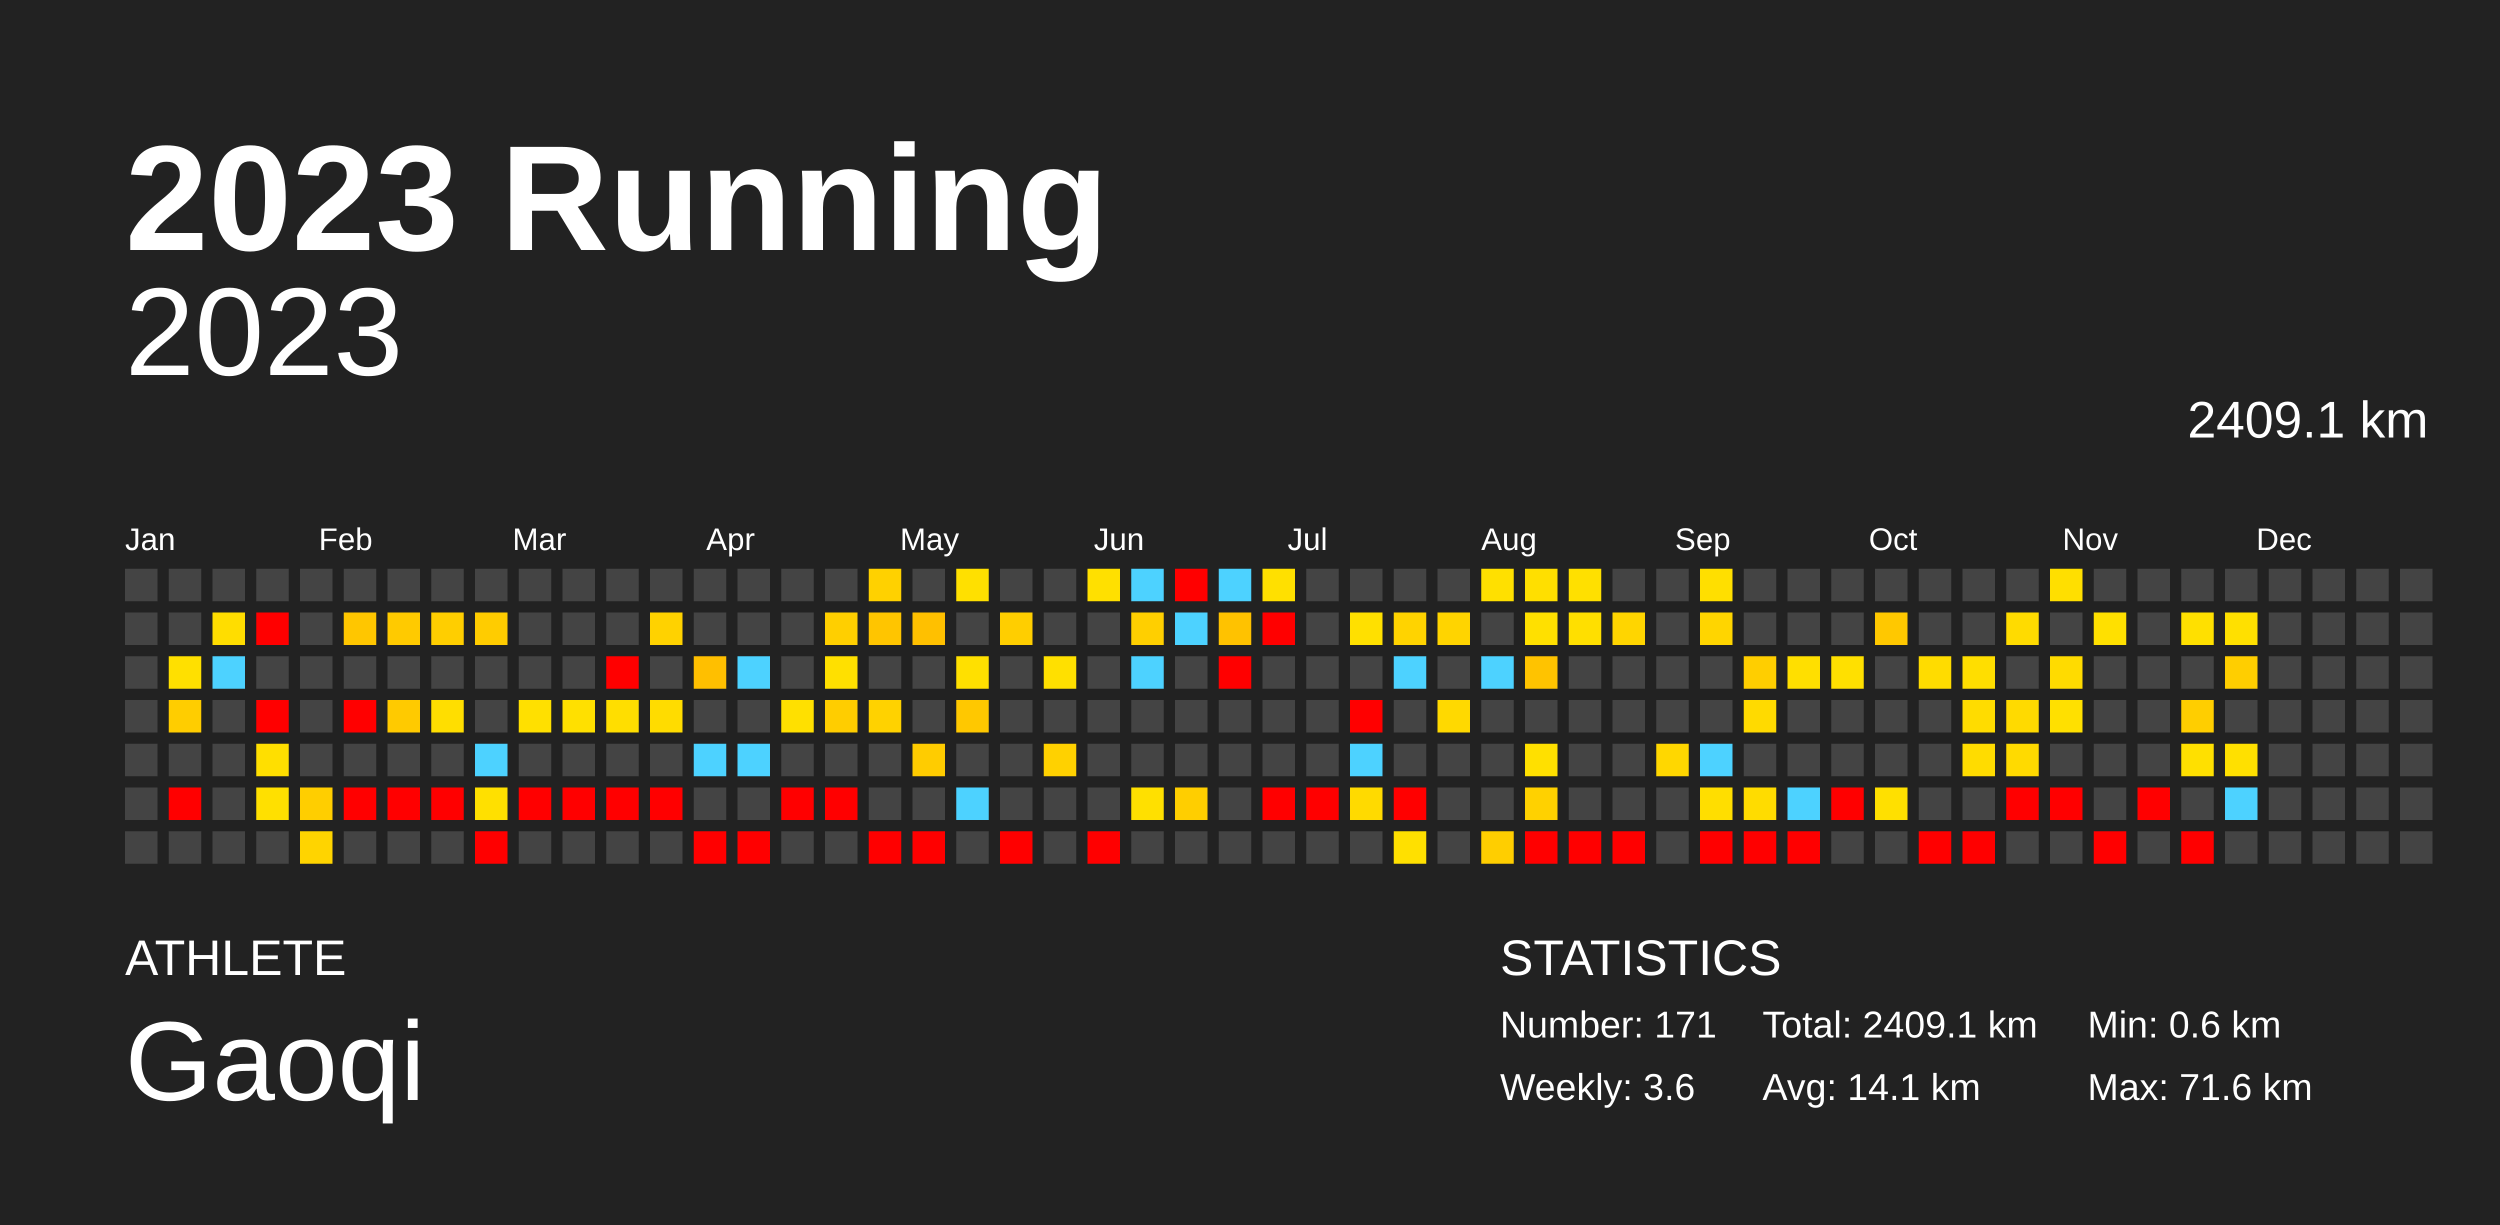
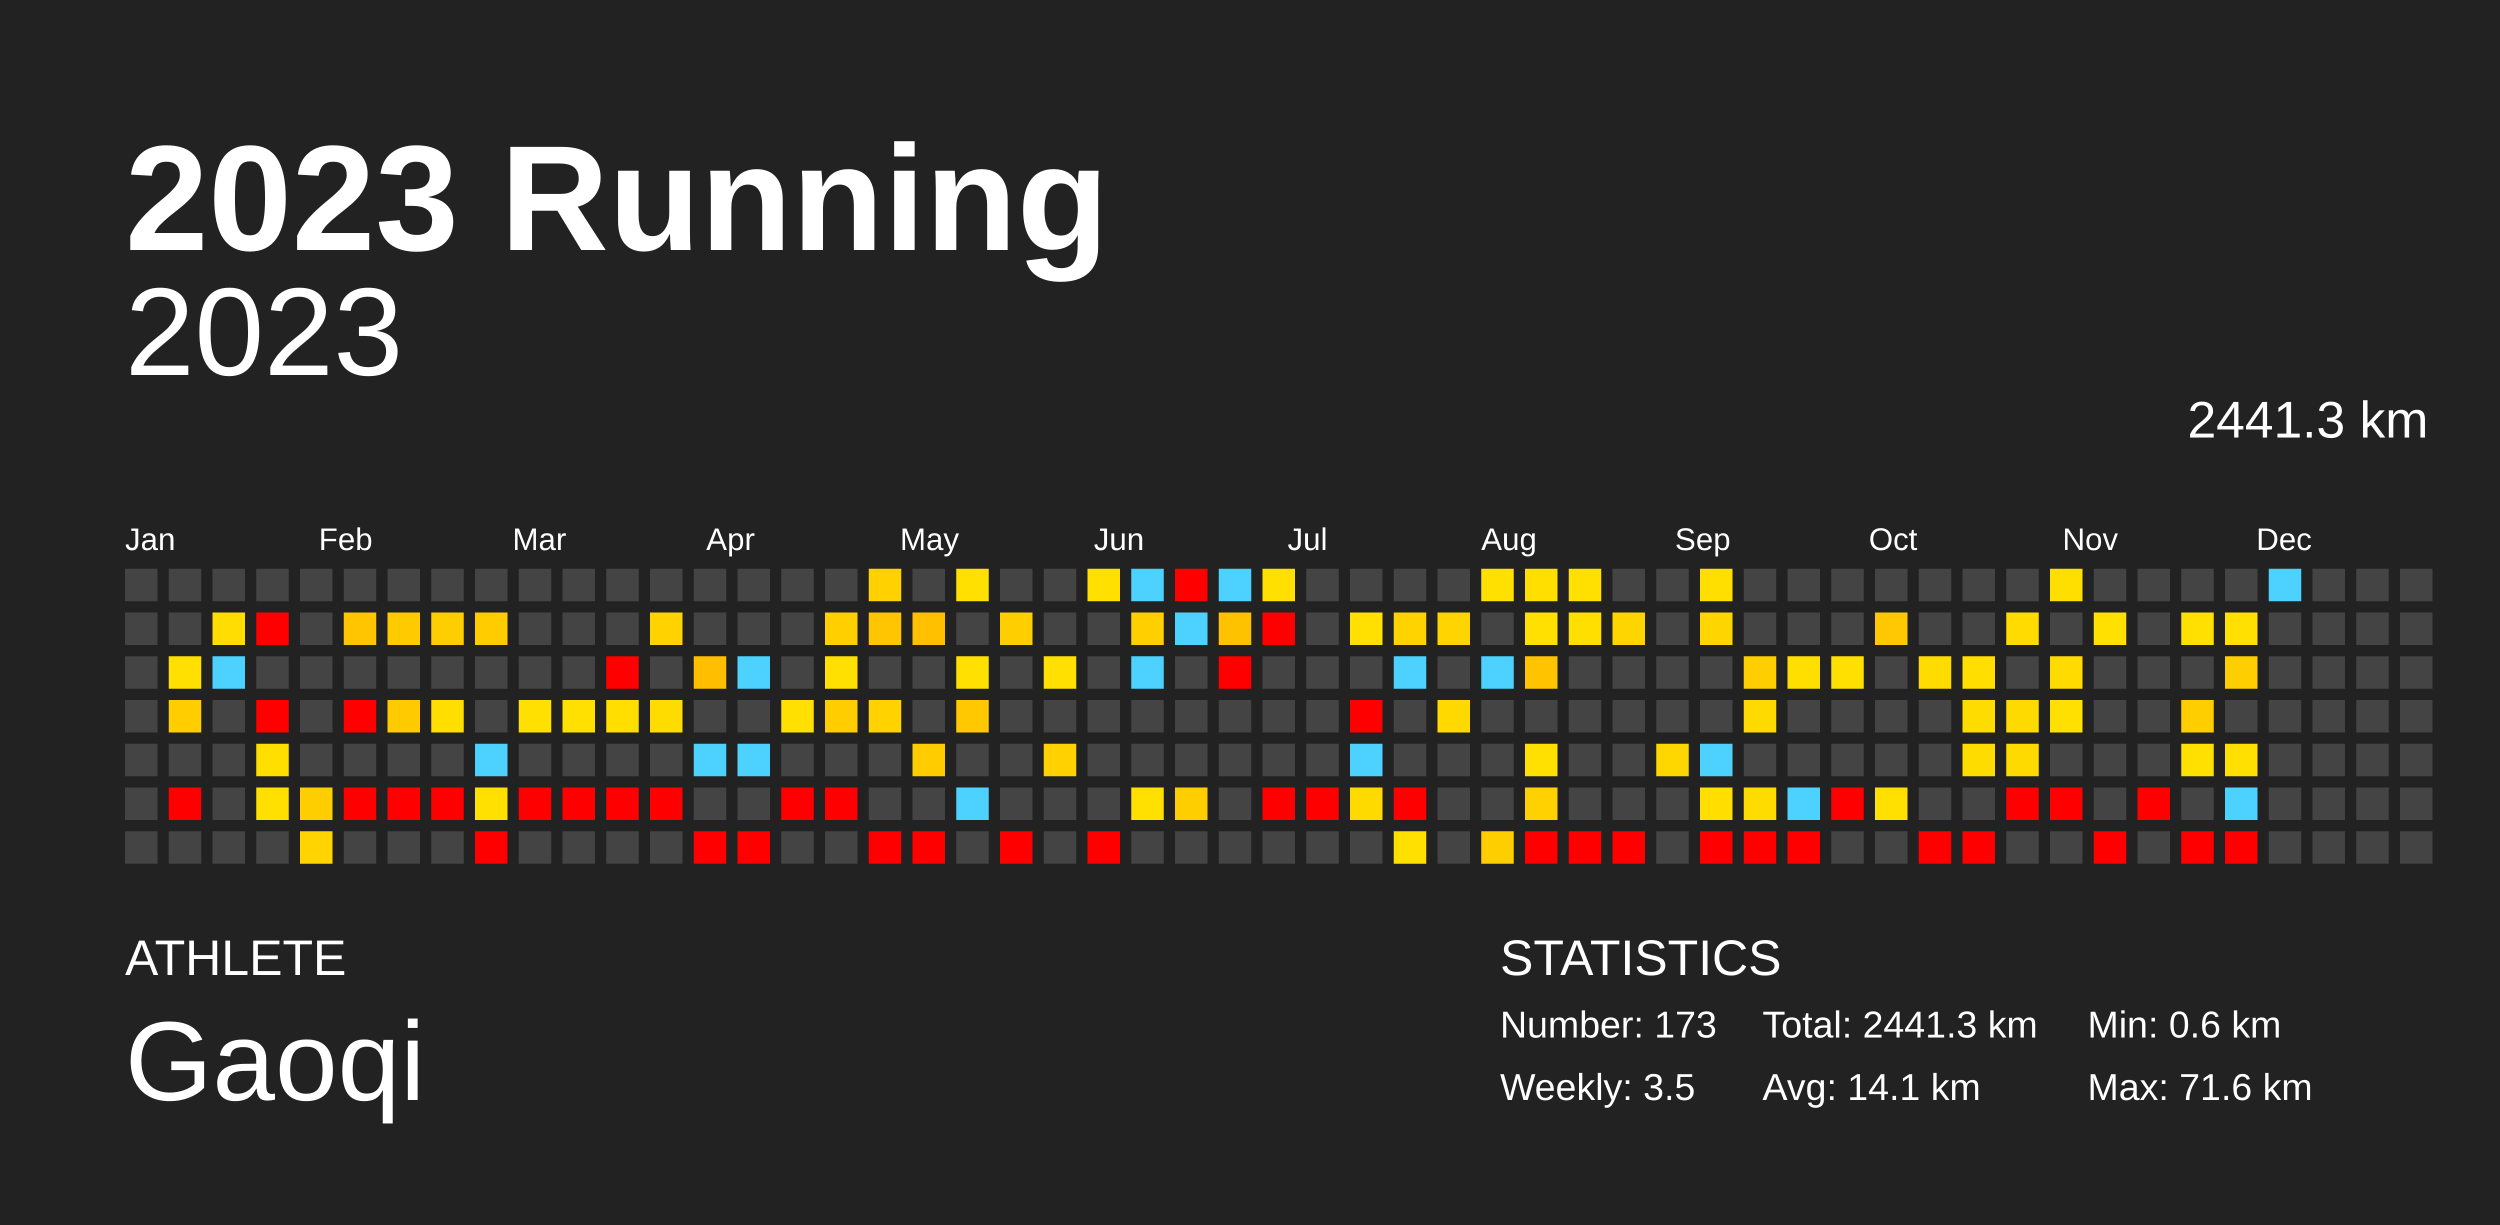
<svg xmlns="http://www.w3.org/2000/svg" baseProfile="full" height="98mm" version="1.1" viewBox="0,0,200,98" width="200mm">
  <defs />
  <rect fill="#222222" height="98" width="200" x="0" y="0" />
  <text fill="#FFFFFF" style="font-size:12px; font-family:Arial; font-weight:bold;" x="10" y="20">2023 Running</text>
  <text fill="#FFFFFF" style="font-size:4px; font-family:Arial" x="10" y="78">ATHLETE</text>
  <text fill="#FFFFFF" style="font-size:9px; font-family:Arial" x="10" y="88">Gaoqi</text>
  <text fill="#FFFFFF" style="font-size:4px; font-family:Arial" x="120" y="78">STATISTICS</text>
-   <text fill="#FFFFFF" style="font-size:3px; font-family:Arial" x="120" y="83">Number: 171</text>
-   <text fill="#FFFFFF" style="font-size:3px; font-family:Arial" x="120" y="88">Weekly: 3.6</text>
-   <text fill="#FFFFFF" style="font-size:3px; font-family:Arial" x="141" y="83">Total: 2409.1 km</text>
+   <text fill="#FFFFFF" style="font-size:3px; font-family:Arial" x="120" y="83">Number: 173</text>
+   <text fill="#FFFFFF" style="font-size:3px; font-family:Arial" x="120" y="88">Weekly: 3.5</text>
+   <text fill="#FFFFFF" style="font-size:3px; font-family:Arial" x="141" y="83">Total: 2441.3 km</text>
  <text fill="#FFFFFF" style="font-size:3px; font-family:Arial" x="141" y="88">Avg: 14.1 km</text>
  <text fill="#FFFFFF" style="font-size:3px; font-family:Arial" x="167" y="83">Min: 0.6 km</text>
  <text fill="#FFFFFF" style="font-size:3px; font-family:Arial" x="167" y="88">Max: 71.6 km</text>
  <text alignment-baseline="hanging" fill="#FFFFFF" style="font-size:10.0px; font-family:Arial;" x="10" y="30">2023</text>
-   <text alignment-baseline="hanging" fill="#FFFFFF" style="font-size:4.125px; font-family:Arial;" x="175" y="35">2409.1 km</text>
+   <text alignment-baseline="hanging" fill="#FFFFFF" style="font-size:4.125px; font-family:Arial;" x="175" y="35">2441.3 km</text>
  <text fill="#FFFFFF" style="font-size:2.5px; font-family:Arial" x="10.0" y="44">Jan</text>
  <text fill="#FFFFFF" style="font-size:2.5px; font-family:Arial" x="25.5" y="44">Feb</text>
  <text fill="#FFFFFF" style="font-size:2.5px; font-family:Arial" x="41.0" y="44">Mar</text>
  <text fill="#FFFFFF" style="font-size:2.5px; font-family:Arial" x="56.5" y="44">Apr</text>
  <text fill="#FFFFFF" style="font-size:2.5px; font-family:Arial" x="72.0" y="44">May</text>
  <text fill="#FFFFFF" style="font-size:2.5px; font-family:Arial" x="87.5" y="44">Jun</text>
  <text fill="#FFFFFF" style="font-size:2.5px; font-family:Arial" x="103.0" y="44">Jul</text>
  <text fill="#FFFFFF" style="font-size:2.5px; font-family:Arial" x="118.5" y="44">Aug</text>
  <text fill="#FFFFFF" style="font-size:2.5px; font-family:Arial" x="134.0" y="44">Sep</text>
  <text fill="#FFFFFF" style="font-size:2.5px; font-family:Arial" x="149.5" y="44">Oct</text>
  <text fill="#FFFFFF" style="font-size:2.5px; font-family:Arial" x="165.0" y="44">Nov</text>
  <text fill="#FFFFFF" style="font-size:2.5px; font-family:Arial" x="180.5" y="44">Dec</text>
  <rect fill="#444444" height="2.6" width="2.6" x="10.0" y="45.5" />
  <rect fill="#444444" height="2.6" width="2.6" x="10.0" y="49.0" />
  <rect fill="#444444" height="2.6" width="2.6" x="10.0" y="52.5" />
  <rect fill="#444444" height="2.6" width="2.6" x="10.0" y="56.0" />
  <rect fill="#444444" height="2.6" width="2.6" x="10.0" y="59.5" />
  <rect fill="#444444" height="2.6" width="2.6" x="10.0" y="63.0" />
  <rect fill="#444444" height="2.6" width="2.6" x="10.0" y="66.5" />
  <rect fill="#444444" height="2.6" width="2.6" x="13.5" y="45.5" />
  <rect fill="#444444" height="2.6" width="2.6" x="13.5" y="49.0" />
  <rect fill="#ffe000" height="2.6" width="2.6" x="13.5" y="52.5" />
  <rect fill="#ffcd00" height="2.6" width="2.6" x="13.5" y="56.0" />
  <rect fill="#444444" height="2.6" width="2.6" x="13.5" y="59.5" />
  <rect fill="red" height="2.6" width="2.6" x="13.5" y="63.0" />
  <rect fill="#444444" height="2.6" width="2.6" x="13.5" y="66.5" />
  <rect fill="#444444" height="2.6" width="2.6" x="17.0" y="45.5" />
  <rect fill="#ffdd00" height="2.6" width="2.6" x="17.0" y="49.0" />
  <rect fill="#4dd2ff" height="2.6" width="2.6" x="17.0" y="52.5" />
  <rect fill="#444444" height="2.6" width="2.6" x="17.0" y="56.0" />
  <rect fill="#444444" height="2.6" width="2.6" x="17.0" y="59.5" />
  <rect fill="#444444" height="2.6" width="2.6" x="17.0" y="63.0" />
  <rect fill="#444444" height="2.6" width="2.6" x="17.0" y="66.5" />
  <rect fill="#444444" height="2.6" width="2.6" x="20.5" y="45.5" />
  <rect fill="red" height="2.6" width="2.6" x="20.5" y="49.0" />
  <rect fill="#444444" height="2.6" width="2.6" x="20.5" y="52.5" />
  <rect fill="red" height="2.6" width="2.6" x="20.5" y="56.0" />
  <rect fill="#ffdf00" height="2.6" width="2.6" x="20.5" y="59.5" />
  <rect fill="#ffe000" height="2.6" width="2.6" x="20.5" y="63.0" />
  <rect fill="#444444" height="2.6" width="2.6" x="20.5" y="66.5" />
  <rect fill="#444444" height="2.6" width="2.6" x="24.0" y="45.5" />
  <rect fill="#444444" height="2.6" width="2.6" x="24.0" y="49.0" />
  <rect fill="#444444" height="2.6" width="2.6" x="24.0" y="52.5" />
  <rect fill="#444444" height="2.6" width="2.6" x="24.0" y="56.0" />
  <rect fill="#444444" height="2.6" width="2.6" x="24.0" y="59.5" />
  <rect fill="#ffce00" height="2.6" width="2.6" x="24.0" y="63.0" />
  <rect fill="#ffd400" height="2.6" width="2.6" x="24.0" y="66.5" />
  <rect fill="#444444" height="2.6" width="2.6" x="27.5" y="45.5" />
  <rect fill="#ffc600" height="2.6" width="2.6" x="27.5" y="49.0" />
  <rect fill="#444444" height="2.6" width="2.6" x="27.5" y="52.5" />
  <rect fill="red" height="2.6" width="2.6" x="27.5" y="56.0" />
  <rect fill="#444444" height="2.6" width="2.6" x="27.5" y="59.5" />
  <rect fill="red" height="2.6" width="2.6" x="27.5" y="63.0" />
  <rect fill="#444444" height="2.6" width="2.6" x="27.5" y="66.5" />
  <rect fill="#444444" height="2.6" width="2.6" x="31.0" y="45.5" />
  <rect fill="#ffca00" height="2.6" width="2.6" x="31.0" y="49.0" />
  <rect fill="#444444" height="2.6" width="2.6" x="31.0" y="52.5" />
  <rect fill="#ffca00" height="2.6" width="2.6" x="31.0" y="56.0" />
  <rect fill="#444444" height="2.6" width="2.6" x="31.0" y="59.5" />
  <rect fill="red" height="2.6" width="2.6" x="31.0" y="63.0" />
  <rect fill="#444444" height="2.6" width="2.6" x="31.0" y="66.5" />
  <rect fill="#444444" height="2.6" width="2.6" x="34.5" y="45.5" />
  <rect fill="#ffce00" height="2.6" width="2.6" x="34.5" y="49.0" />
  <rect fill="#444444" height="2.6" width="2.6" x="34.5" y="52.5" />
  <rect fill="#ffde00" height="2.6" width="2.6" x="34.5" y="56.0" />
  <rect fill="#444444" height="2.6" width="2.6" x="34.5" y="59.5" />
  <rect fill="red" height="2.6" width="2.6" x="34.5" y="63.0" />
  <rect fill="#444444" height="2.6" width="2.6" x="34.5" y="66.5" />
  <rect fill="#444444" height="2.6" width="2.6" x="38.0" y="45.5" />
  <rect fill="#ffcc00" height="2.6" width="2.6" x="38.0" y="49.0" />
  <rect fill="#444444" height="2.6" width="2.6" x="38.0" y="52.5" />
  <rect fill="#444444" height="2.6" width="2.6" x="38.0" y="56.0" />
  <rect fill="#4dd2ff" height="2.6" width="2.6" x="38.0" y="59.5" />
  <rect fill="#ffe000" height="2.6" width="2.6" x="38.0" y="63.0" />
  <rect fill="red" height="2.6" width="2.6" x="38.0" y="66.5" />
  <rect fill="#444444" height="2.6" width="2.6" x="41.5" y="45.5" />
  <rect fill="#444444" height="2.6" width="2.6" x="41.5" y="49.0" />
  <rect fill="#444444" height="2.6" width="2.6" x="41.5" y="52.5" />
  <rect fill="#ffe000" height="2.6" width="2.6" x="41.5" y="56.0" />
  <rect fill="#444444" height="2.6" width="2.6" x="41.5" y="59.5" />
  <rect fill="red" height="2.6" width="2.6" x="41.5" y="63.0" />
  <rect fill="#444444" height="2.6" width="2.6" x="41.5" y="66.5" />
  <rect fill="#444444" height="2.6" width="2.6" x="45.0" y="45.5" />
  <rect fill="#444444" height="2.6" width="2.6" x="45.0" y="49.0" />
  <rect fill="#444444" height="2.6" width="2.6" x="45.0" y="52.5" />
  <rect fill="#ffe000" height="2.6" width="2.6" x="45.0" y="56.0" />
  <rect fill="#444444" height="2.6" width="2.6" x="45.0" y="59.5" />
  <rect fill="red" height="2.6" width="2.6" x="45.0" y="63.0" />
  <rect fill="#444444" height="2.6" width="2.6" x="45.0" y="66.5" />
  <rect fill="#444444" height="2.6" width="2.6" x="48.5" y="45.5" />
  <rect fill="#444444" height="2.6" width="2.6" x="48.5" y="49.0" />
  <rect fill="red" height="2.6" width="2.6" x="48.5" y="52.5" />
  <rect fill="#ffde00" height="2.6" width="2.6" x="48.5" y="56.0" />
  <rect fill="#444444" height="2.6" width="2.6" x="48.5" y="59.5" />
  <rect fill="red" height="2.6" width="2.6" x="48.5" y="63.0" />
  <rect fill="#444444" height="2.6" width="2.6" x="48.5" y="66.5" />
  <rect fill="#444444" height="2.6" width="2.6" x="52.0" y="45.5" />
  <rect fill="#ffd200" height="2.6" width="2.6" x="52.0" y="49.0" />
  <rect fill="#444444" height="2.6" width="2.6" x="52.0" y="52.5" />
  <rect fill="#ffdc00" height="2.6" width="2.6" x="52.0" y="56.0" />
  <rect fill="#444444" height="2.6" width="2.6" x="52.0" y="59.5" />
  <rect fill="red" height="2.6" width="2.6" x="52.0" y="63.0" />
  <rect fill="#444444" height="2.6" width="2.6" x="52.0" y="66.5" />
  <rect fill="#444444" height="2.6" width="2.6" x="55.5" y="45.5" />
  <rect fill="#444444" height="2.6" width="2.6" x="55.5" y="49.0" />
  <rect fill="#ffbf00" height="2.6" width="2.6" x="55.5" y="52.5" />
  <rect fill="#444444" height="2.6" width="2.6" x="55.5" y="56.0" />
  <rect fill="#4dd2ff" height="2.6" width="2.6" x="55.5" y="59.5" />
  <rect fill="#444444" height="2.6" width="2.6" x="55.5" y="63.0" />
  <rect fill="red" height="2.6" width="2.6" x="55.5" y="66.5" />
  <rect fill="#444444" height="2.6" width="2.6" x="59.0" y="45.5" />
  <rect fill="#444444" height="2.6" width="2.6" x="59.0" y="49.0" />
  <rect fill="#4dd2ff" height="2.6" width="2.6" x="59.0" y="52.5" />
  <rect fill="#444444" height="2.6" width="2.6" x="59.0" y="56.0" />
  <rect fill="#4dd2ff" height="2.6" width="2.6" x="59.0" y="59.5" />
  <rect fill="#444444" height="2.6" width="2.6" x="59.0" y="63.0" />
  <rect fill="red" height="2.6" width="2.6" x="59.0" y="66.5" />
  <rect fill="#444444" height="2.6" width="2.6" x="62.5" y="45.5" />
  <rect fill="#444444" height="2.6" width="2.6" x="62.5" y="49.0" />
  <rect fill="#444444" height="2.6" width="2.6" x="62.5" y="52.5" />
  <rect fill="#ffe000" height="2.6" width="2.6" x="62.5" y="56.0" />
  <rect fill="#444444" height="2.6" width="2.6" x="62.5" y="59.5" />
  <rect fill="red" height="2.6" width="2.6" x="62.5" y="63.0" />
  <rect fill="#444444" height="2.6" width="2.6" x="62.5" y="66.5" />
  <rect fill="#444444" height="2.6" width="2.6" x="66.0" y="45.5" />
  <rect fill="#ffcf00" height="2.6" width="2.6" x="66.0" y="49.0" />
  <rect fill="#ffe000" height="2.6" width="2.6" x="66.0" y="52.5" />
  <rect fill="#ffcd00" height="2.6" width="2.6" x="66.0" y="56.0" />
  <rect fill="#444444" height="2.6" width="2.6" x="66.0" y="59.5" />
  <rect fill="red" height="2.6" width="2.6" x="66.0" y="63.0" />
  <rect fill="#444444" height="2.6" width="2.6" x="66.0" y="66.5" />
  <rect fill="#ffd100" height="2.6" width="2.6" x="69.5" y="45.5" />
  <rect fill="#ffc500" height="2.6" width="2.6" x="69.5" y="49.0" />
  <rect fill="#444444" height="2.6" width="2.6" x="69.5" y="52.5" />
  <rect fill="#ffd200" height="2.6" width="2.6" x="69.5" y="56.0" />
  <rect fill="#444444" height="2.6" width="2.6" x="69.5" y="59.5" />
  <rect fill="#444444" height="2.6" width="2.6" x="69.5" y="63.0" />
  <rect fill="red" height="2.6" width="2.6" x="69.5" y="66.5" />
  <rect fill="#444444" height="2.6" width="2.6" x="73.0" y="45.5" />
  <rect fill="#ffc000" height="2.6" width="2.6" x="73.0" y="49.0" />
  <rect fill="#444444" height="2.6" width="2.6" x="73.0" y="52.5" />
  <rect fill="#444444" height="2.6" width="2.6" x="73.0" y="56.0" />
  <rect fill="#ffcc00" height="2.6" width="2.6" x="73.0" y="59.5" />
  <rect fill="#444444" height="2.6" width="2.6" x="73.0" y="63.0" />
  <rect fill="red" height="2.6" width="2.6" x="73.0" y="66.5" />
  <rect fill="#ffe000" height="2.6" width="2.6" x="76.5" y="45.5" />
  <rect fill="#444444" height="2.6" width="2.6" x="76.5" y="49.0" />
  <rect fill="#ffe000" height="2.6" width="2.6" x="76.5" y="52.5" />
  <rect fill="#ffc800" height="2.6" width="2.6" x="76.5" y="56.0" />
  <rect fill="#444444" height="2.6" width="2.6" x="76.5" y="59.5" />
  <rect fill="#4dd2ff" height="2.6" width="2.6" x="76.5" y="63.0" />
  <rect fill="#444444" height="2.6" width="2.6" x="76.5" y="66.5" />
  <rect fill="#444444" height="2.6" width="2.6" x="80.0" y="45.5" />
  <rect fill="#ffce00" height="2.6" width="2.6" x="80.0" y="49.0" />
  <rect fill="#444444" height="2.6" width="2.6" x="80.0" y="52.5" />
  <rect fill="#444444" height="2.6" width="2.6" x="80.0" y="56.0" />
  <rect fill="#444444" height="2.6" width="2.6" x="80.0" y="59.5" />
  <rect fill="#444444" height="2.6" width="2.6" x="80.0" y="63.0" />
  <rect fill="red" height="2.6" width="2.6" x="80.0" y="66.5" />
  <rect fill="#444444" height="2.6" width="2.6" x="83.5" y="45.5" />
  <rect fill="#444444" height="2.6" width="2.6" x="83.5" y="49.0" />
  <rect fill="#ffe000" height="2.6" width="2.6" x="83.5" y="52.5" />
  <rect fill="#444444" height="2.6" width="2.6" x="83.5" y="56.0" />
  <rect fill="#ffd100" height="2.6" width="2.6" x="83.5" y="59.5" />
  <rect fill="#444444" height="2.6" width="2.6" x="83.5" y="63.0" />
  <rect fill="#444444" height="2.6" width="2.6" x="83.5" y="66.5" />
  <rect fill="#ffe000" height="2.6" width="2.6" x="87.0" y="45.5" />
  <rect fill="#444444" height="2.6" width="2.6" x="87.0" y="49.0" />
  <rect fill="#444444" height="2.6" width="2.6" x="87.0" y="52.5" />
  <rect fill="#444444" height="2.6" width="2.6" x="87.0" y="56.0" />
  <rect fill="#444444" height="2.6" width="2.6" x="87.0" y="59.5" />
  <rect fill="#444444" height="2.6" width="2.6" x="87.0" y="63.0" />
  <rect fill="red" height="2.6" width="2.6" x="87.0" y="66.5" />
  <rect fill="#4dd2ff" height="2.6" width="2.6" x="90.5" y="45.5" />
  <rect fill="#ffcf00" height="2.6" width="2.6" x="90.5" y="49.0" />
  <rect fill="#4dd2ff" height="2.6" width="2.6" x="90.5" y="52.5" />
  <rect fill="#444444" height="2.6" width="2.6" x="90.5" y="56.0" />
  <rect fill="#444444" height="2.6" width="2.6" x="90.5" y="59.5" />
  <rect fill="#ffe000" height="2.6" width="2.6" x="90.5" y="63.0" />
  <rect fill="#444444" height="2.6" width="2.6" x="90.5" y="66.5" />
  <rect fill="red" height="2.6" width="2.6" x="94.0" y="45.5" />
  <rect fill="#4dd2ff" height="2.6" width="2.6" x="94.0" y="49.0" />
  <rect fill="#444444" height="2.6" width="2.6" x="94.0" y="52.5" />
  <rect fill="#444444" height="2.6" width="2.6" x="94.0" y="56.0" />
  <rect fill="#444444" height="2.6" width="2.6" x="94.0" y="59.5" />
  <rect fill="#ffce00" height="2.6" width="2.6" x="94.0" y="63.0" />
  <rect fill="#444444" height="2.6" width="2.6" x="94.0" y="66.5" />
  <rect fill="#4dd2ff" height="2.6" width="2.6" x="97.5" y="45.5" />
  <rect fill="#ffc200" height="2.6" width="2.6" x="97.5" y="49.0" />
  <rect fill="red" height="2.6" width="2.6" x="97.5" y="52.5" />
  <rect fill="#444444" height="2.6" width="2.6" x="97.5" y="56.0" />
  <rect fill="#444444" height="2.6" width="2.6" x="97.5" y="59.5" />
  <rect fill="#444444" height="2.6" width="2.6" x="97.5" y="63.0" />
  <rect fill="#444444" height="2.6" width="2.6" x="97.5" y="66.5" />
  <rect fill="#ffe000" height="2.6" width="2.6" x="101.0" y="45.5" />
  <rect fill="red" height="2.6" width="2.6" x="101.0" y="49.0" />
  <rect fill="#444444" height="2.6" width="2.6" x="101.0" y="52.5" />
  <rect fill="#444444" height="2.6" width="2.6" x="101.0" y="56.0" />
  <rect fill="#444444" height="2.6" width="2.6" x="101.0" y="59.5" />
  <rect fill="red" height="2.6" width="2.6" x="101.0" y="63.0" />
  <rect fill="#444444" height="2.6" width="2.6" x="101.0" y="66.5" />
  <rect fill="#444444" height="2.6" width="2.6" x="104.5" y="45.5" />
  <rect fill="#444444" height="2.6" width="2.6" x="104.5" y="49.0" />
  <rect fill="#444444" height="2.6" width="2.6" x="104.5" y="52.5" />
  <rect fill="#444444" height="2.6" width="2.6" x="104.5" y="56.0" />
  <rect fill="#444444" height="2.6" width="2.6" x="104.5" y="59.5" />
  <rect fill="red" height="2.6" width="2.6" x="104.5" y="63.0" />
  <rect fill="#444444" height="2.6" width="2.6" x="104.5" y="66.5" />
  <rect fill="#444444" height="2.6" width="2.6" x="108.0" y="45.5" />
  <rect fill="#ffe000" height="2.6" width="2.6" x="108.0" y="49.0" />
  <rect fill="#444444" height="2.6" width="2.6" x="108.0" y="52.5" />
  <rect fill="red" height="2.6" width="2.6" x="108.0" y="56.0" />
  <rect fill="#4dd2ff" height="2.6" width="2.6" x="108.0" y="59.5" />
  <rect fill="#ffda00" height="2.6" width="2.6" x="108.0" y="63.0" />
  <rect fill="#444444" height="2.6" width="2.6" x="108.0" y="66.5" />
  <rect fill="#444444" height="2.6" width="2.6" x="111.5" y="45.5" />
  <rect fill="#ffd300" height="2.6" width="2.6" x="111.5" y="49.0" />
  <rect fill="#4dd2ff" height="2.6" width="2.6" x="111.5" y="52.5" />
  <rect fill="#444444" height="2.6" width="2.6" x="111.5" y="56.0" />
  <rect fill="#444444" height="2.6" width="2.6" x="111.5" y="59.5" />
  <rect fill="red" height="2.6" width="2.6" x="111.5" y="63.0" />
  <rect fill="#ffe000" height="2.6" width="2.6" x="111.5" y="66.5" />
  <rect fill="#444444" height="2.6" width="2.6" x="115.0" y="45.5" />
  <rect fill="#ffd400" height="2.6" width="2.6" x="115.0" y="49.0" />
  <rect fill="#444444" height="2.6" width="2.6" x="115.0" y="52.5" />
  <rect fill="#ffd900" height="2.6" width="2.6" x="115.0" y="56.0" />
  <rect fill="#444444" height="2.6" width="2.6" x="115.0" y="59.5" />
  <rect fill="#444444" height="2.6" width="2.6" x="115.0" y="63.0" />
  <rect fill="#444444" height="2.6" width="2.6" x="115.0" y="66.5" />
  <rect fill="#ffe000" height="2.6" width="2.6" x="118.5" y="45.5" />
  <rect fill="#444444" height="2.6" width="2.6" x="118.5" y="49.0" />
  <rect fill="#4dd2ff" height="2.6" width="2.6" x="118.5" y="52.5" />
  <rect fill="#444444" height="2.6" width="2.6" x="118.5" y="56.0" />
  <rect fill="#444444" height="2.6" width="2.6" x="118.5" y="59.5" />
  <rect fill="#444444" height="2.6" width="2.6" x="118.5" y="63.0" />
  <rect fill="#ffce00" height="2.6" width="2.6" x="118.5" y="66.5" />
  <rect fill="#ffdf00" height="2.6" width="2.6" x="122.0" y="45.5" />
  <rect fill="#ffe000" height="2.6" width="2.6" x="122.0" y="49.0" />
  <rect fill="#ffc300" height="2.6" width="2.6" x="122.0" y="52.5" />
  <rect fill="#444444" height="2.6" width="2.6" x="122.0" y="56.0" />
  <rect fill="#ffe000" height="2.6" width="2.6" x="122.0" y="59.5" />
  <rect fill="#ffd100" height="2.6" width="2.6" x="122.0" y="63.0" />
  <rect fill="red" height="2.6" width="2.6" x="122.0" y="66.5" />
  <rect fill="#ffe000" height="2.6" width="2.6" x="125.5" y="45.5" />
  <rect fill="#ffdf00" height="2.6" width="2.6" x="125.5" y="49.0" />
  <rect fill="#444444" height="2.6" width="2.6" x="125.5" y="52.5" />
  <rect fill="#444444" height="2.6" width="2.6" x="125.5" y="56.0" />
  <rect fill="#444444" height="2.6" width="2.6" x="125.5" y="59.5" />
  <rect fill="#444444" height="2.6" width="2.6" x="125.5" y="63.0" />
  <rect fill="red" height="2.6" width="2.6" x="125.5" y="66.5" />
  <rect fill="#444444" height="2.6" width="2.6" x="129.0" y="45.5" />
  <rect fill="#ffd500" height="2.6" width="2.6" x="129.0" y="49.0" />
  <rect fill="#444444" height="2.6" width="2.6" x="129.0" y="52.5" />
  <rect fill="#444444" height="2.6" width="2.6" x="129.0" y="56.0" />
  <rect fill="#444444" height="2.6" width="2.6" x="129.0" y="59.5" />
  <rect fill="#444444" height="2.6" width="2.6" x="129.0" y="63.0" />
  <rect fill="red" height="2.6" width="2.6" x="129.0" y="66.5" />
  <rect fill="#444444" height="2.6" width="2.6" x="132.5" y="45.5" />
  <rect fill="#444444" height="2.6" width="2.6" x="132.5" y="49.0" />
  <rect fill="#444444" height="2.6" width="2.6" x="132.5" y="52.5" />
  <rect fill="#444444" height="2.6" width="2.6" x="132.5" y="56.0" />
  <rect fill="#ffd700" height="2.6" width="2.6" x="132.5" y="59.5" />
  <rect fill="#444444" height="2.6" width="2.6" x="132.5" y="63.0" />
  <rect fill="#444444" height="2.6" width="2.6" x="132.5" y="66.5" />
  <rect fill="#ffdf00" height="2.6" width="2.6" x="136.0" y="45.5" />
  <rect fill="#ffd500" height="2.6" width="2.6" x="136.0" y="49.0" />
  <rect fill="#444444" height="2.6" width="2.6" x="136.0" y="52.5" />
  <rect fill="#444444" height="2.6" width="2.6" x="136.0" y="56.0" />
  <rect fill="#4dd2ff" height="2.6" width="2.6" x="136.0" y="59.5" />
  <rect fill="#ffde00" height="2.6" width="2.6" x="136.0" y="63.0" />
  <rect fill="red" height="2.6" width="2.6" x="136.0" y="66.5" />
  <rect fill="#444444" height="2.6" width="2.6" x="139.5" y="45.5" />
  <rect fill="#444444" height="2.6" width="2.6" x="139.5" y="49.0" />
  <rect fill="#ffce00" height="2.6" width="2.6" x="139.5" y="52.5" />
  <rect fill="#ffda00" height="2.6" width="2.6" x="139.5" y="56.0" />
  <rect fill="#444444" height="2.6" width="2.6" x="139.5" y="59.5" />
  <rect fill="#ffdc00" height="2.6" width="2.6" x="139.5" y="63.0" />
  <rect fill="red" height="2.6" width="2.6" x="139.5" y="66.5" />
  <rect fill="#444444" height="2.6" width="2.6" x="143.0" y="45.5" />
  <rect fill="#444444" height="2.6" width="2.6" x="143.0" y="49.0" />
  <rect fill="#ffdf00" height="2.6" width="2.6" x="143.0" y="52.5" />
  <rect fill="#444444" height="2.6" width="2.6" x="143.0" y="56.0" />
  <rect fill="#444444" height="2.6" width="2.6" x="143.0" y="59.5" />
  <rect fill="#4dd2ff" height="2.6" width="2.6" x="143.0" y="63.0" />
  <rect fill="red" height="2.6" width="2.6" x="143.0" y="66.5" />
  <rect fill="#444444" height="2.6" width="2.6" x="146.5" y="45.5" />
  <rect fill="#444444" height="2.6" width="2.6" x="146.5" y="49.0" />
  <rect fill="#ffe000" height="2.6" width="2.6" x="146.5" y="52.5" />
  <rect fill="#444444" height="2.6" width="2.6" x="146.5" y="56.0" />
  <rect fill="#444444" height="2.6" width="2.6" x="146.5" y="59.5" />
  <rect fill="red" height="2.6" width="2.6" x="146.5" y="63.0" />
  <rect fill="#444444" height="2.6" width="2.6" x="146.5" y="66.5" />
  <rect fill="#444444" height="2.6" width="2.6" x="150.0" y="45.5" />
  <rect fill="#ffc800" height="2.6" width="2.6" x="150.0" y="49.0" />
  <rect fill="#444444" height="2.6" width="2.6" x="150.0" y="52.5" />
  <rect fill="#444444" height="2.6" width="2.6" x="150.0" y="56.0" />
  <rect fill="#444444" height="2.6" width="2.6" x="150.0" y="59.5" />
  <rect fill="#ffe000" height="2.6" width="2.6" x="150.0" y="63.0" />
  <rect fill="#444444" height="2.6" width="2.6" x="150.0" y="66.5" />
  <rect fill="#444444" height="2.6" width="2.6" x="153.5" y="45.5" />
  <rect fill="#444444" height="2.6" width="2.6" x="153.5" y="49.0" />
  <rect fill="#ffdc00" height="2.6" width="2.6" x="153.5" y="52.5" />
  <rect fill="#444444" height="2.6" width="2.6" x="153.5" y="56.0" />
  <rect fill="#444444" height="2.6" width="2.6" x="153.5" y="59.5" />
  <rect fill="#444444" height="2.6" width="2.6" x="153.5" y="63.0" />
  <rect fill="red" height="2.6" width="2.6" x="153.5" y="66.5" />
  <rect fill="#444444" height="2.6" width="2.6" x="157.0" y="45.5" />
  <rect fill="#444444" height="2.6" width="2.6" x="157.0" y="49.0" />
  <rect fill="#ffde00" height="2.6" width="2.6" x="157.0" y="52.5" />
  <rect fill="#ffdc00" height="2.6" width="2.6" x="157.0" y="56.0" />
  <rect fill="#ffdc00" height="2.6" width="2.6" x="157.0" y="59.5" />
  <rect fill="#444444" height="2.6" width="2.6" x="157.0" y="63.0" />
  <rect fill="red" height="2.6" width="2.6" x="157.0" y="66.5" />
  <rect fill="#444444" height="2.6" width="2.6" x="160.5" y="45.5" />
  <rect fill="#ffdb00" height="2.6" width="2.6" x="160.5" y="49.0" />
  <rect fill="#444444" height="2.6" width="2.6" x="160.5" y="52.5" />
  <rect fill="#ffda00" height="2.6" width="2.6" x="160.5" y="56.0" />
  <rect fill="#ffda00" height="2.6" width="2.6" x="160.5" y="59.5" />
  <rect fill="red" height="2.6" width="2.6" x="160.5" y="63.0" />
  <rect fill="#444444" height="2.6" width="2.6" x="160.5" y="66.5" />
  <rect fill="#ffdf00" height="2.6" width="2.6" x="164.0" y="45.5" />
  <rect fill="#444444" height="2.6" width="2.6" x="164.0" y="49.0" />
  <rect fill="#ffdb00" height="2.6" width="2.6" x="164.0" y="52.5" />
  <rect fill="#ffe000" height="2.6" width="2.6" x="164.0" y="56.0" />
  <rect fill="#444444" height="2.6" width="2.6" x="164.0" y="59.5" />
  <rect fill="red" height="2.6" width="2.6" x="164.0" y="63.0" />
  <rect fill="#444444" height="2.6" width="2.6" x="164.0" y="66.5" />
  <rect fill="#444444" height="2.6" width="2.6" x="167.5" y="45.5" />
  <rect fill="#ffe000" height="2.6" width="2.6" x="167.5" y="49.0" />
  <rect fill="#444444" height="2.6" width="2.6" x="167.5" y="52.5" />
  <rect fill="#444444" height="2.6" width="2.6" x="167.5" y="56.0" />
  <rect fill="#444444" height="2.6" width="2.6" x="167.5" y="59.5" />
  <rect fill="#444444" height="2.6" width="2.6" x="167.5" y="63.0" />
  <rect fill="red" height="2.6" width="2.6" x="167.5" y="66.5" />
  <rect fill="#444444" height="2.6" width="2.6" x="171.0" y="45.5" />
  <rect fill="#444444" height="2.6" width="2.6" x="171.0" y="49.0" />
  <rect fill="#444444" height="2.6" width="2.6" x="171.0" y="52.5" />
  <rect fill="#444444" height="2.6" width="2.6" x="171.0" y="56.0" />
  <rect fill="#444444" height="2.6" width="2.6" x="171.0" y="59.5" />
  <rect fill="red" height="2.6" width="2.6" x="171.0" y="63.0" />
  <rect fill="#444444" height="2.6" width="2.6" x="171.0" y="66.5" />
  <rect fill="#444444" height="2.6" width="2.6" x="174.5" y="45.5" />
  <rect fill="#ffe000" height="2.6" width="2.6" x="174.5" y="49.0" />
  <rect fill="#444444" height="2.6" width="2.6" x="174.5" y="52.5" />
  <rect fill="#ffce00" height="2.6" width="2.6" x="174.5" y="56.0" />
  <rect fill="#ffe000" height="2.6" width="2.6" x="174.5" y="59.5" />
  <rect fill="#444444" height="2.6" width="2.6" x="174.5" y="63.0" />
  <rect fill="red" height="2.6" width="2.6" x="174.5" y="66.5" />
  <rect fill="#444444" height="2.6" width="2.6" x="178.0" y="45.5" />
  <rect fill="#ffe000" height="2.6" width="2.6" x="178.0" y="49.0" />
  <rect fill="#ffce00" height="2.6" width="2.6" x="178.0" y="52.5" />
  <rect fill="#444444" height="2.6" width="2.6" x="178.0" y="56.0" />
  <rect fill="#ffe000" height="2.6" width="2.6" x="178.0" y="59.5" />
  <rect fill="#4dd2ff" height="2.6" width="2.6" x="178.0" y="63.0" />
-   <rect fill="#444444" height="2.6" width="2.6" x="178.0" y="66.5" />
-   <rect fill="#444444" height="2.6" width="2.6" x="181.5" y="45.5" />
+   <rect fill="red" height="2.6" width="2.6" x="178.0" y="66.5" />
+   <rect fill="#4dd2ff" height="2.6" width="2.6" x="181.5" y="45.5" />
  <rect fill="#444444" height="2.6" width="2.6" x="181.5" y="49.0" />
  <rect fill="#444444" height="2.6" width="2.6" x="181.5" y="52.5" />
  <rect fill="#444444" height="2.6" width="2.6" x="181.5" y="56.0" />
  <rect fill="#444444" height="2.6" width="2.6" x="181.5" y="59.5" />
  <rect fill="#444444" height="2.6" width="2.6" x="181.5" y="63.0" />
  <rect fill="#444444" height="2.6" width="2.6" x="181.5" y="66.5" />
  <rect fill="#444444" height="2.6" width="2.6" x="185.0" y="45.5" />
  <rect fill="#444444" height="2.6" width="2.6" x="185.0" y="49.0" />
  <rect fill="#444444" height="2.6" width="2.6" x="185.0" y="52.5" />
  <rect fill="#444444" height="2.6" width="2.6" x="185.0" y="56.0" />
  <rect fill="#444444" height="2.6" width="2.6" x="185.0" y="59.5" />
  <rect fill="#444444" height="2.6" width="2.6" x="185.0" y="63.0" />
  <rect fill="#444444" height="2.6" width="2.6" x="185.0" y="66.5" />
  <rect fill="#444444" height="2.6" width="2.6" x="188.5" y="45.5" />
  <rect fill="#444444" height="2.6" width="2.6" x="188.5" y="49.0" />
  <rect fill="#444444" height="2.6" width="2.6" x="188.5" y="52.5" />
  <rect fill="#444444" height="2.6" width="2.6" x="188.5" y="56.0" />
  <rect fill="#444444" height="2.6" width="2.6" x="188.5" y="59.5" />
  <rect fill="#444444" height="2.6" width="2.6" x="188.5" y="63.0" />
  <rect fill="#444444" height="2.6" width="2.6" x="188.5" y="66.5" />
  <rect fill="#444444" height="2.6" width="2.6" x="192.0" y="45.5" />
  <rect fill="#444444" height="2.6" width="2.6" x="192.0" y="49.0" />
  <rect fill="#444444" height="2.6" width="2.6" x="192.0" y="52.5" />
  <rect fill="#444444" height="2.6" width="2.6" x="192.0" y="56.0" />
  <rect fill="#444444" height="2.6" width="2.6" x="192.0" y="59.5" />
  <rect fill="#444444" height="2.6" width="2.6" x="192.0" y="63.0" />
  <rect fill="#444444" height="2.6" width="2.6" x="192.0" y="66.5" />
</svg>
